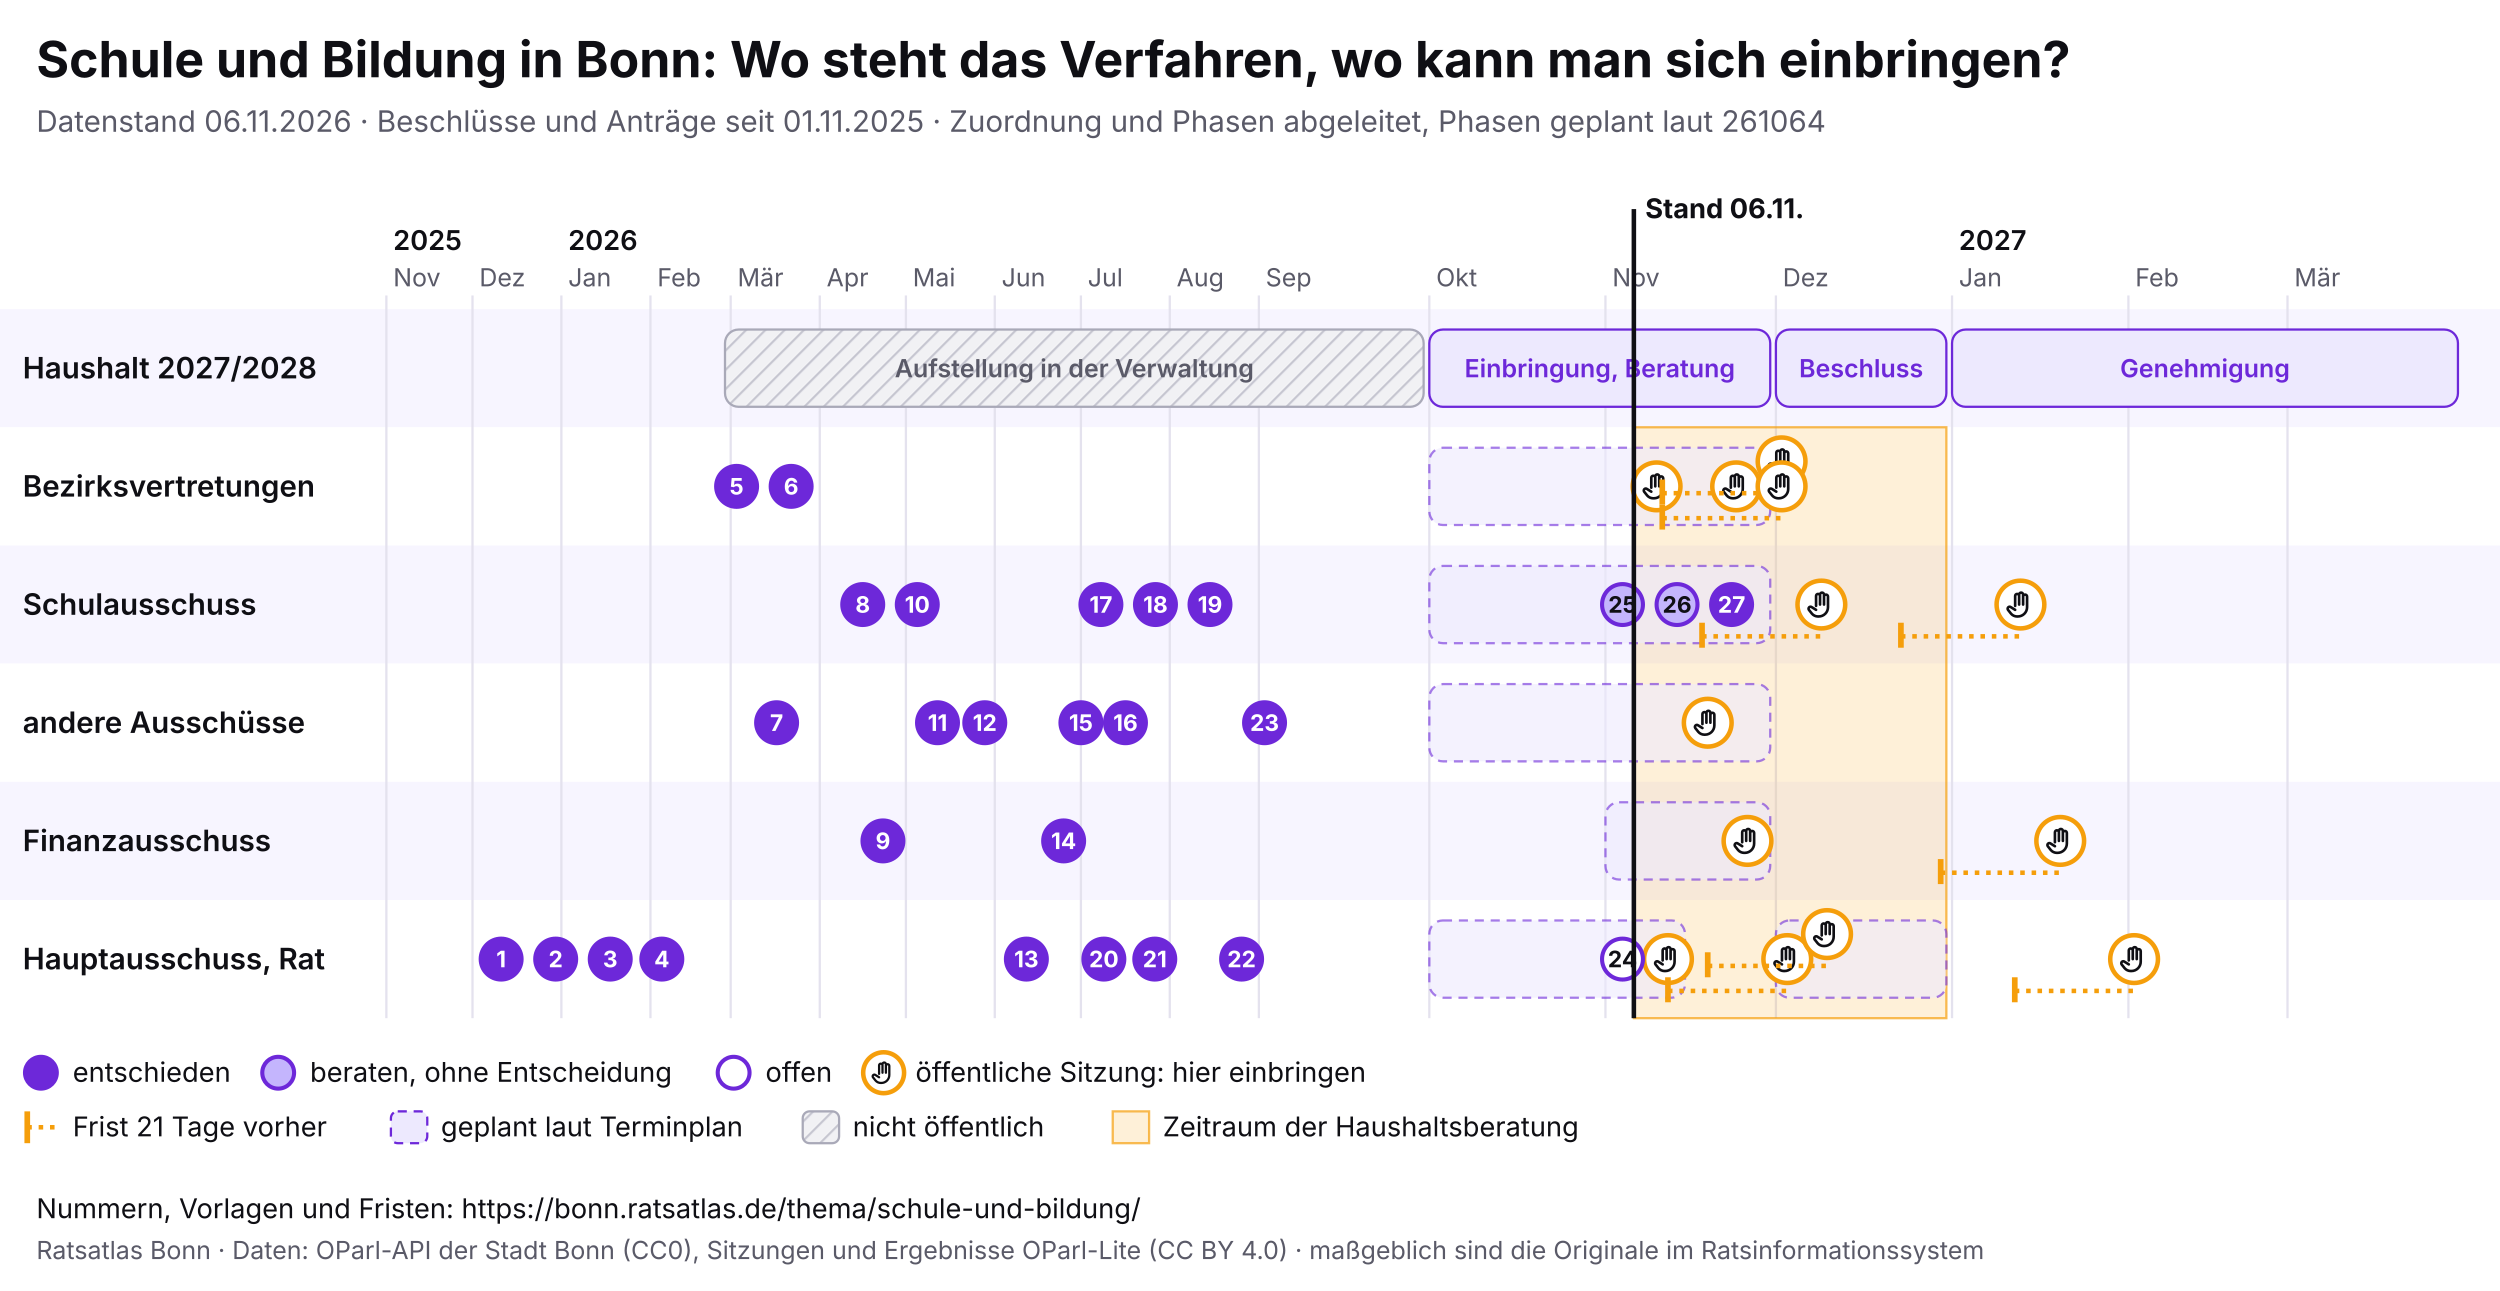
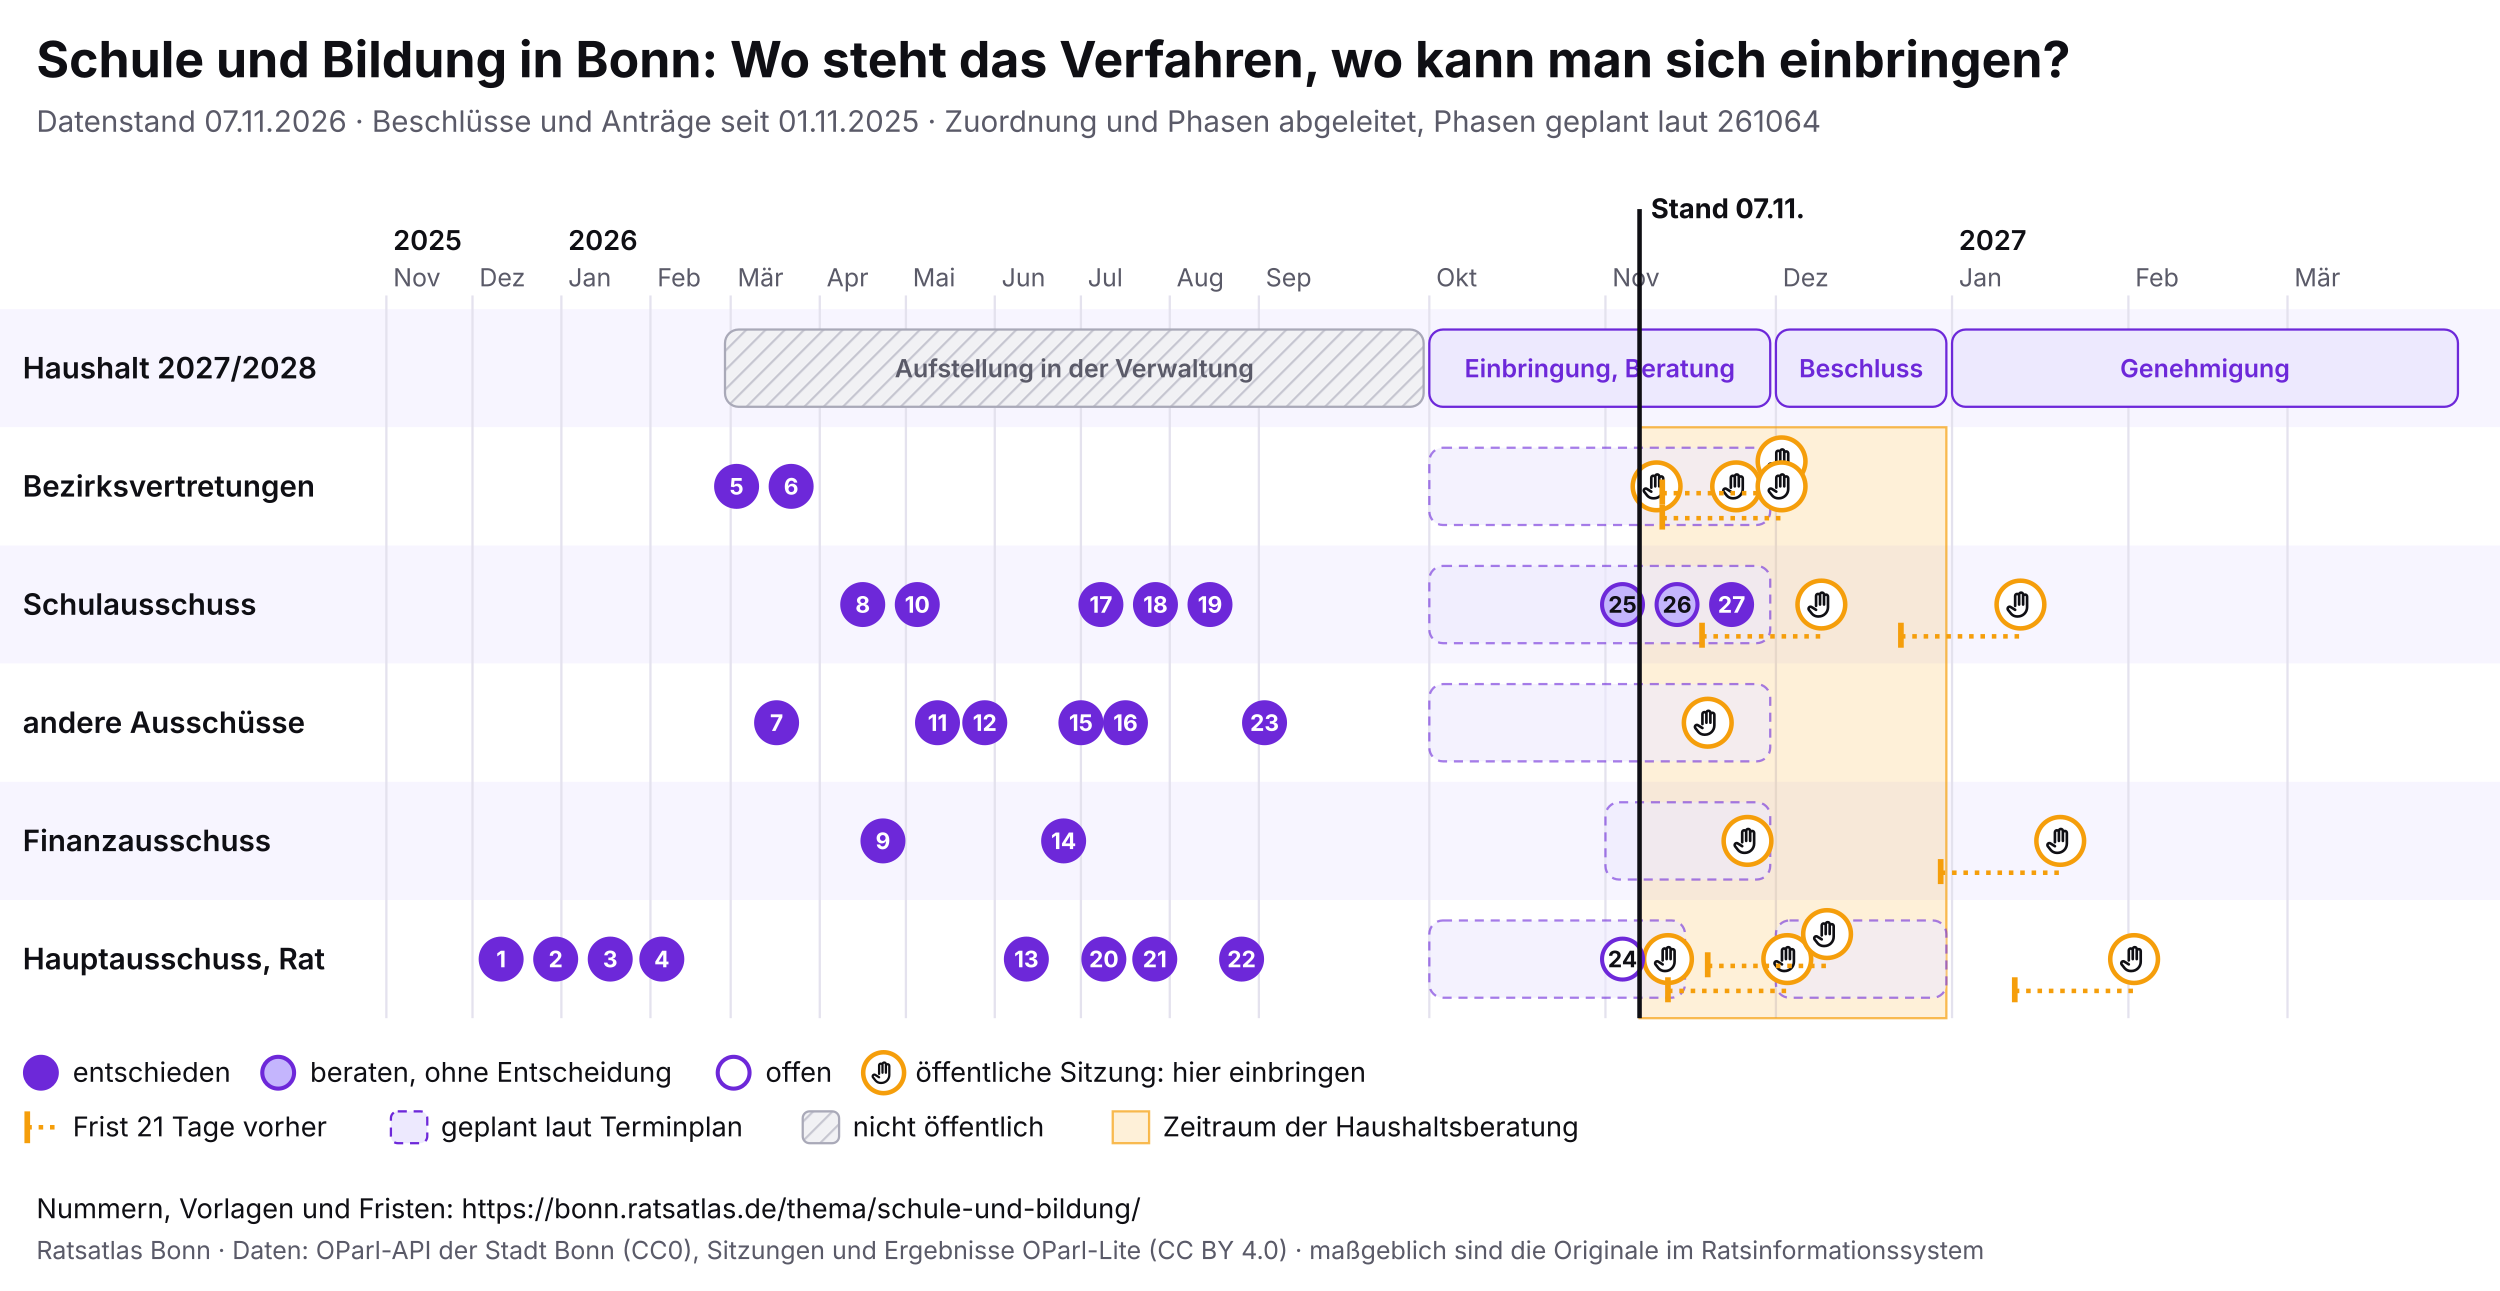
<svg xmlns="http://www.w3.org/2000/svg" viewBox="0 0 1100 568" width="1100" height="568" font-family="Inter, system-ui, sans-serif">
  <rect width="1100" height="568" fill="#ffffff" />
  <text x="16" y="34" font-size="22" font-weight="700" fill="#0f0f14">Schule und Bildung in Bonn: Wo steht das Verfahren, wo kann man sich einbringen?</text>
-   <text x="16" y="58" font-size="13" fill="#5a5a68">Datenstand 06.11.2026 · Beschlüsse und Anträge seit 01.11.2025 · Zuordnung und Phasen abgeleitet, Phasen geplant laut 261064</text>
+   <text x="16" y="58" font-size="13" fill="#5a5a68">Datenstand 07.11.2026 · Beschlüsse und Anträge seit 01.11.2025 · Zuordnung und Phasen abgeleitet, Phasen geplant laut 261064</text>
  <svg x="0" y="74" width="1100" height="440" viewBox="0 0 1100 440" font-family="Inter, system-ui, sans-serif">
    <defs>
      <pattern id="pb-schraffur" width="6" height="6" patternUnits="userSpaceOnUse" patternTransform="rotate(45)">
        <rect width="6" height="6" fill="#f1f1f4" />
        <line x1="0" y1="0" x2="0" y2="6" stroke="#c9c9d3" stroke-width="2" />
      </pattern>
      <symbol id="pb-hand" viewBox="0 0 24 24">
        <path d="M8 13V5.5a1.5 1.5 0 0 1 3 0V12M11 11V4.5a1.5 1.5 0 0 1 3 0V12M14 11.5V6a1.5 1.5 0 0 1 3 0v8a7 7 0 0 1-7 7h-.6a6 6 0 0 1-4.5-2.1L2.6 16a1.5 1.5 0 0 1 2.2-2L8 16" />
      </symbol>
    </defs>
    <rect x="0" y="62" width="1100" height="52" fill="#f7f5ff" />
    <text x="10" y="92.5" font-size="13" font-weight="600" fill="#0f0f14">Haushalt 2027/2028</text>
    <rect x="0" y="114" width="1100" height="52" fill="#ffffff" />
    <text x="10" y="144.5" font-size="13" font-weight="600" fill="#0f0f14">Bezirksvertretungen</text>
    <rect x="0" y="166" width="1100" height="52" fill="#f7f5ff" />
    <text x="10" y="196.5" font-size="13" font-weight="600" fill="#0f0f14">Schulausschuss</text>
    <rect x="0" y="218" width="1100" height="52" fill="#ffffff" />
    <text x="10" y="248.5" font-size="13" font-weight="600" fill="#0f0f14">andere Ausschüsse</text>
    <rect x="0" y="270" width="1100" height="52" fill="#f7f5ff" />
    <text x="10" y="300.5" font-size="13" font-weight="600" fill="#0f0f14">Finanzausschuss</text>
    <rect x="0" y="322" width="1100" height="52" fill="#ffffff" />
    <text x="10" y="352.5" font-size="13" font-weight="600" fill="#0f0f14">Hauptausschuss, Rat</text>
    <line x1="170.0" y1="56" x2="170.0" y2="374" stroke="#e4e2ee" />
    <text x="173.0" y="52" font-size="11" fill="#5a5a68">Nov</text>
    <text x="173.0" y="36" font-size="12" font-weight="600" fill="#0f0f14">2025</text>
    <line x1="207.9" y1="56" x2="207.9" y2="374" stroke="#e4e2ee" />
    <text x="210.9" y="52" font-size="11" fill="#5a5a68">Dez</text>
    <line x1="247.0" y1="56" x2="247.0" y2="374" stroke="#e4e2ee" />
    <text x="250.0" y="52" font-size="11" fill="#5a5a68">Jan</text>
    <text x="250.0" y="36" font-size="12" font-weight="600" fill="#0f0f14">2026</text>
    <line x1="286.2" y1="56" x2="286.2" y2="374" stroke="#e4e2ee" />
    <text x="289.2" y="52" font-size="11" fill="#5a5a68">Feb</text>
    <line x1="321.5" y1="56" x2="321.5" y2="374" stroke="#e4e2ee" />
    <text x="324.5" y="52" font-size="11" fill="#5a5a68">Mär</text>
    <line x1="360.7" y1="56" x2="360.7" y2="374" stroke="#e4e2ee" />
    <text x="363.7" y="52" font-size="11" fill="#5a5a68">Apr</text>
    <line x1="398.6" y1="56" x2="398.6" y2="374" stroke="#e4e2ee" />
    <text x="401.6" y="52" font-size="11" fill="#5a5a68">Mai</text>
    <line x1="437.7" y1="56" x2="437.7" y2="374" stroke="#e4e2ee" />
    <text x="440.7" y="52" font-size="11" fill="#5a5a68">Jun</text>
    <line x1="475.6" y1="56" x2="475.6" y2="374" stroke="#e4e2ee" />
    <text x="478.6" y="52" font-size="11" fill="#5a5a68">Jul</text>
    <line x1="514.7" y1="56" x2="514.7" y2="374" stroke="#e4e2ee" />
    <text x="517.7" y="52" font-size="11" fill="#5a5a68">Aug</text>
    <line x1="553.9" y1="56" x2="553.9" y2="374" stroke="#e4e2ee" />
    <text x="556.9" y="52" font-size="11" fill="#5a5a68">Sep</text>
    <line x1="628.9" y1="56" x2="628.9" y2="374" stroke="#e4e2ee" />
    <text x="631.9" y="52" font-size="11" fill="#5a5a68">Okt</text>
    <line x1="706.4" y1="56" x2="706.4" y2="374" stroke="#e4e2ee" />
    <text x="709.4" y="52" font-size="11" fill="#5a5a68">Nov</text>
    <line x1="781.4" y1="56" x2="781.4" y2="374" stroke="#e4e2ee" />
    <text x="784.4" y="52" font-size="11" fill="#5a5a68">Dez</text>
    <line x1="858.9" y1="56" x2="858.9" y2="374" stroke="#e4e2ee" />
    <text x="861.9" y="52" font-size="11" fill="#5a5a68">Jan</text>
    <text x="861.9" y="36" font-size="12" font-weight="600" fill="#0f0f14">2027</text>
    <line x1="936.5" y1="56" x2="936.5" y2="374" stroke="#e4e2ee" />
    <text x="939.5" y="52" font-size="11" fill="#5a5a68">Feb</text>
    <line x1="1006.5" y1="56" x2="1006.5" y2="374" stroke="#e4e2ee" />
    <text x="1009.5" y="52" font-size="11" fill="#5a5a68">Mär</text>
-     <rect x="718.9" y="114" width="137.5" height="260" fill="#f59e0b" fill-opacity="0.16" stroke="#f59e0b" stroke-opacity="0.7" />
+     <rect x="721.4" y="114" width="135.0" height="260" fill="#f59e0b" fill-opacity="0.16" stroke="#f59e0b" stroke-opacity="0.7" />
    <g>
      <rect x="319.0" y="71" width="307.4" height="34" rx="6" fill="url(#pb-schraffur)" stroke="#a9a9b8" />
      <text x="472.7" y="92.0" font-size="11" text-anchor="middle" font-weight="600" fill="#5a5a68">Aufstellung in der Verwaltung</text>
    </g>
    <g>
      <rect x="628.9" y="71" width="150.0" height="34" rx="6" fill="#ede9fe" stroke="#6d28d9" />
      <text x="703.9" y="92.0" font-size="11" text-anchor="middle" font-weight="600" fill="#6d28d9">Einbringung, Beratung</text>
    </g>
    <g>
      <rect x="781.4" y="71" width="75.0" height="34" rx="6" fill="#ede9fe" stroke="#6d28d9" />
      <text x="818.9" y="92.0" font-size="11" text-anchor="middle" font-weight="600" fill="#6d28d9">Beschluss</text>
    </g>
    <g>
      <rect x="858.9" y="71" width="222.6" height="34" rx="6" fill="#ede9fe" stroke="#6d28d9" />
      <text x="970.2" y="92.0" font-size="11" text-anchor="middle" font-weight="600" fill="#6d28d9">Genehmigung</text>
    </g>
    <g>
      <rect x="628.9" y="123" width="150.0" height="34" rx="6" fill="#ede9fe" fill-opacity="0.6" stroke="#6d28d9" stroke-opacity="0.6" stroke-dasharray="4 3" />
    </g>
    <g>
      <rect x="628.9" y="175" width="150.0" height="34" rx="6" fill="#ede9fe" fill-opacity="0.6" stroke="#6d28d9" stroke-opacity="0.6" stroke-dasharray="4 3" />
    </g>
    <g>
      <rect x="628.9" y="227" width="150.0" height="34" rx="6" fill="#ede9fe" fill-opacity="0.6" stroke="#6d28d9" stroke-opacity="0.6" stroke-dasharray="4 3" />
    </g>
    <g>
      <rect x="706.4" y="279" width="72.5" height="34" rx="6" fill="#ede9fe" fill-opacity="0.6" stroke="#6d28d9" stroke-opacity="0.6" stroke-dasharray="4 3" />
    </g>
    <g>
      <rect x="628.9" y="331" width="112.5" height="34" rx="6" fill="#ede9fe" fill-opacity="0.6" stroke="#6d28d9" stroke-opacity="0.6" stroke-dasharray="4 3" />
    </g>
    <g>
      <rect x="781.4" y="331" width="75.0" height="34" rx="6" fill="#ede9fe" fill-opacity="0.6" stroke="#6d28d9" stroke-opacity="0.6" stroke-dasharray="4 3" />
    </g>
    <g>
      <circle cx="728.9" cy="140.0" r="10.5" fill="#fff" stroke="#f59e0b" stroke-width="2" />
      <use href="#pb-hand" x="721.9" y="133.0" width="14" height="14" fill="none" stroke="#0f0f14" stroke-width="2" stroke-linecap="round" stroke-linejoin="round" />
    </g>
    <g>
      <circle cx="733.9" cy="348.0" r="10.5" fill="#fff" stroke="#f59e0b" stroke-width="2" />
      <use href="#pb-hand" x="726.9" y="341.0" width="14" height="14" fill="none" stroke="#0f0f14" stroke-width="2" stroke-linecap="round" stroke-linejoin="round" />
    </g>
    <g>
      <circle cx="751.4" cy="244.0" r="10.5" fill="#fff" stroke="#f59e0b" stroke-width="2" />
      <use href="#pb-hand" x="744.4" y="237.0" width="14" height="14" fill="none" stroke="#0f0f14" stroke-width="2" stroke-linecap="round" stroke-linejoin="round" />
    </g>
    <g>
      <circle cx="763.9" cy="140.0" r="10.5" fill="#fff" stroke="#f59e0b" stroke-width="2" />
      <use href="#pb-hand" x="756.9" y="133.0" width="14" height="14" fill="none" stroke="#0f0f14" stroke-width="2" stroke-linecap="round" stroke-linejoin="round" />
    </g>
    <g>
      <circle cx="768.9" cy="296.0" r="10.5" fill="#fff" stroke="#f59e0b" stroke-width="2" />
      <use href="#pb-hand" x="761.9" y="289.0" width="14" height="14" fill="none" stroke="#0f0f14" stroke-width="2" stroke-linecap="round" stroke-linejoin="round" />
    </g>
    <line x1="731.4" y1="143.0" x2="783.9" y2="143.0" stroke="#f59e0b" stroke-width="2" stroke-dasharray="2 3" />
    <line x1="731.4" y1="137.0" x2="731.4" y2="148.0" stroke="#f59e0b" stroke-width="2.5" />
    <g>
      <circle cx="783.9" cy="129.0" r="10.5" fill="#fff" stroke="#f59e0b" stroke-width="2" />
      <use href="#pb-hand" x="776.9" y="122.0" width="14" height="14" fill="none" stroke="#0f0f14" stroke-width="2" stroke-linecap="round" stroke-linejoin="round" />
    </g>
    <line x1="731.4" y1="154.0" x2="783.9" y2="154.0" stroke="#f59e0b" stroke-width="2" stroke-dasharray="2 3" />
    <line x1="731.4" y1="148.0" x2="731.4" y2="159.0" stroke="#f59e0b" stroke-width="2.5" />
    <g>
      <circle cx="783.9" cy="140.0" r="10.5" fill="#fff" stroke="#f59e0b" stroke-width="2" />
      <use href="#pb-hand" x="776.9" y="133.0" width="14" height="14" fill="none" stroke="#0f0f14" stroke-width="2" stroke-linecap="round" stroke-linejoin="round" />
    </g>
    <line x1="733.9" y1="362.0" x2="786.4" y2="362.0" stroke="#f59e0b" stroke-width="2" stroke-dasharray="2 3" />
    <line x1="733.9" y1="356.0" x2="733.9" y2="367.0" stroke="#f59e0b" stroke-width="2.5" />
    <g>
      <circle cx="786.4" cy="348.0" r="10.5" fill="#fff" stroke="#f59e0b" stroke-width="2" />
      <use href="#pb-hand" x="779.4" y="341.0" width="14" height="14" fill="none" stroke="#0f0f14" stroke-width="2" stroke-linecap="round" stroke-linejoin="round" />
    </g>
    <line x1="748.9" y1="206.0" x2="801.4" y2="206.0" stroke="#f59e0b" stroke-width="2" stroke-dasharray="2 3" />
    <line x1="748.9" y1="200.0" x2="748.9" y2="211.0" stroke="#f59e0b" stroke-width="2.5" />
    <g>
      <circle cx="801.4" cy="192.0" r="10.5" fill="#fff" stroke="#f59e0b" stroke-width="2" />
      <use href="#pb-hand" x="794.4" y="185.0" width="14" height="14" fill="none" stroke="#0f0f14" stroke-width="2" stroke-linecap="round" stroke-linejoin="round" />
    </g>
    <line x1="751.4" y1="351.0" x2="803.9" y2="351.0" stroke="#f59e0b" stroke-width="2" stroke-dasharray="2 3" />
    <line x1="751.4" y1="345.0" x2="751.4" y2="356.0" stroke="#f59e0b" stroke-width="2.5" />
    <g>
      <circle cx="803.9" cy="337.0" r="10.5" fill="#fff" stroke="#f59e0b" stroke-width="2" />
      <use href="#pb-hand" x="796.9" y="330.0" width="14" height="14" fill="none" stroke="#0f0f14" stroke-width="2" stroke-linecap="round" stroke-linejoin="round" />
    </g>
    <line x1="836.4" y1="206.0" x2="889.0" y2="206.0" stroke="#f59e0b" stroke-width="2" stroke-dasharray="2 3" />
    <line x1="836.4" y1="200.0" x2="836.4" y2="211.0" stroke="#f59e0b" stroke-width="2.5" />
    <g>
      <circle cx="889.0" cy="192.0" r="10.5" fill="#fff" stroke="#f59e0b" stroke-width="2" />
      <use href="#pb-hand" x="882.0" y="185.0" width="14" height="14" fill="none" stroke="#0f0f14" stroke-width="2" stroke-linecap="round" stroke-linejoin="round" />
    </g>
    <line x1="853.9" y1="310.0" x2="906.5" y2="310.0" stroke="#f59e0b" stroke-width="2" stroke-dasharray="2 3" />
    <line x1="853.9" y1="304.0" x2="853.9" y2="315.0" stroke="#f59e0b" stroke-width="2.5" />
    <g>
      <circle cx="906.5" cy="296.0" r="10.5" fill="#fff" stroke="#f59e0b" stroke-width="2" />
      <use href="#pb-hand" x="899.5" y="289.0" width="14" height="14" fill="none" stroke="#0f0f14" stroke-width="2" stroke-linecap="round" stroke-linejoin="round" />
    </g>
    <line x1="886.5" y1="362.0" x2="939.0" y2="362.0" stroke="#f59e0b" stroke-width="2" stroke-dasharray="2 3" />
    <line x1="886.5" y1="356.0" x2="886.5" y2="367.0" stroke="#f59e0b" stroke-width="2.5" />
    <g>
      <circle cx="939.0" cy="348.0" r="10.5" fill="#fff" stroke="#f59e0b" stroke-width="2" />
      <use href="#pb-hand" x="932.0" y="341.0" width="14" height="14" fill="none" stroke="#0f0f14" stroke-width="2" stroke-linecap="round" stroke-linejoin="round" />
    </g>
    <g>
      <circle cx="220.5" cy="348.0" r="9" fill="#6d28d9" stroke="#6d28d9" stroke-width="1.8" />
      <text x="220.5" y="351.6" font-size="10" font-weight="700" text-anchor="middle" fill="#fff">1</text>
    </g>
    <g>
      <circle cx="244.5" cy="348.0" r="9" fill="#6d28d9" stroke="#6d28d9" stroke-width="1.8" />
      <text x="244.5" y="351.6" font-size="10" font-weight="700" text-anchor="middle" fill="#fff">2</text>
    </g>
    <g>
      <circle cx="268.5" cy="348.0" r="9" fill="#6d28d9" stroke="#6d28d9" stroke-width="1.8" />
      <text x="268.5" y="351.6" font-size="10" font-weight="700" text-anchor="middle" fill="#fff">3</text>
    </g>
    <g>
      <circle cx="291.2" cy="348.0" r="9" fill="#6d28d9" stroke="#6d28d9" stroke-width="1.8" />
      <text x="291.2" y="351.6" font-size="10" font-weight="700" text-anchor="middle" fill="#fff">4</text>
    </g>
    <g>
      <circle cx="324.1" cy="140.0" r="9" fill="#6d28d9" stroke="#6d28d9" stroke-width="1.8" />
      <text x="324.1" y="143.6" font-size="10" font-weight="700" text-anchor="middle" fill="#fff">5</text>
    </g>
    <g>
      <circle cx="348.1" cy="140.0" r="9" fill="#6d28d9" stroke="#6d28d9" stroke-width="1.8" />
      <text x="348.1" y="143.6" font-size="10" font-weight="700" text-anchor="middle" fill="#fff">6</text>
    </g>
    <g>
      <circle cx="341.7" cy="244.0" r="9" fill="#6d28d9" stroke="#6d28d9" stroke-width="1.8" />
      <text x="341.7" y="247.6" font-size="10" font-weight="700" text-anchor="middle" fill="#fff">7</text>
    </g>
    <g>
      <circle cx="379.6" cy="192.0" r="9" fill="#6d28d9" stroke="#6d28d9" stroke-width="1.8" />
      <text x="379.6" y="195.6" font-size="10" font-weight="700" text-anchor="middle" fill="#fff">8</text>
    </g>
    <g>
      <circle cx="388.5" cy="296.0" r="9" fill="#6d28d9" stroke="#6d28d9" stroke-width="1.8" />
      <text x="388.5" y="299.6" font-size="10" font-weight="700" text-anchor="middle" fill="#fff">9</text>
    </g>
    <g>
      <circle cx="403.6" cy="192.0" r="9" fill="#6d28d9" stroke="#6d28d9" stroke-width="1.8" />
      <text x="403.6" y="195.6" font-size="10" font-weight="700" text-anchor="middle" fill="#fff">10</text>
    </g>
    <g>
      <circle cx="412.5" cy="244.0" r="9" fill="#6d28d9" stroke="#6d28d9" stroke-width="1.8" />
      <text x="412.5" y="247.6" font-size="10" font-weight="700" text-anchor="middle" fill="#fff">11</text>
    </g>
    <g>
      <circle cx="433.3" cy="244.0" r="9" fill="#6d28d9" stroke="#6d28d9" stroke-width="1.8" />
      <text x="433.3" y="247.6" font-size="10" font-weight="700" text-anchor="middle" fill="#fff">12</text>
    </g>
    <g>
      <circle cx="451.6" cy="348.0" r="9" fill="#6d28d9" stroke="#6d28d9" stroke-width="1.8" />
      <text x="451.6" y="351.6" font-size="10" font-weight="700" text-anchor="middle" fill="#fff">13</text>
    </g>
    <g>
      <circle cx="468.0" cy="296.0" r="9" fill="#6d28d9" stroke="#6d28d9" stroke-width="1.8" />
      <text x="468.0" y="299.6" font-size="10" font-weight="700" text-anchor="middle" fill="#fff">14</text>
    </g>
    <g>
      <circle cx="475.6" cy="244.0" r="9" fill="#6d28d9" stroke="#6d28d9" stroke-width="1.8" />
      <text x="475.6" y="247.6" font-size="10" font-weight="700" text-anchor="middle" fill="#fff">15</text>
    </g>
    <g>
      <circle cx="495.2" cy="244.0" r="9" fill="#6d28d9" stroke="#6d28d9" stroke-width="1.8" />
      <text x="495.2" y="247.6" font-size="10" font-weight="700" text-anchor="middle" fill="#fff">16</text>
    </g>
    <g>
      <circle cx="484.4" cy="192.0" r="9" fill="#6d28d9" stroke="#6d28d9" stroke-width="1.8" />
      <text x="484.4" y="195.6" font-size="10" font-weight="700" text-anchor="middle" fill="#fff">17</text>
    </g>
    <g>
      <circle cx="508.4" cy="192.0" r="9" fill="#6d28d9" stroke="#6d28d9" stroke-width="1.8" />
      <text x="508.4" y="195.6" font-size="10" font-weight="700" text-anchor="middle" fill="#fff">18</text>
    </g>
    <g>
      <circle cx="532.4" cy="192.0" r="9" fill="#6d28d9" stroke="#6d28d9" stroke-width="1.8" />
      <text x="532.4" y="195.6" font-size="10" font-weight="700" text-anchor="middle" fill="#fff">19</text>
    </g>
    <g>
      <circle cx="485.7" cy="348.0" r="9" fill="#6d28d9" stroke="#6d28d9" stroke-width="1.8" />
      <text x="485.7" y="351.6" font-size="10" font-weight="700" text-anchor="middle" fill="#fff">20</text>
    </g>
    <g>
      <circle cx="508.1" cy="348.0" r="9" fill="#6d28d9" stroke="#6d28d9" stroke-width="1.8" />
      <text x="508.1" y="351.6" font-size="10" font-weight="700" text-anchor="middle" fill="#fff">21</text>
    </g>
    <g>
      <circle cx="546.3" cy="348.0" r="9" fill="#6d28d9" stroke="#6d28d9" stroke-width="1.8" />
      <text x="546.3" y="351.6" font-size="10" font-weight="700" text-anchor="middle" fill="#fff">22</text>
    </g>
    <g>
      <circle cx="556.4" cy="244.0" r="9" fill="#6d28d9" stroke="#6d28d9" stroke-width="1.8" />
      <text x="556.4" y="247.6" font-size="10" font-weight="700" text-anchor="middle" fill="#fff">23</text>
    </g>
    <g>
      <circle cx="713.9" cy="348.0" r="9" fill="#fff" stroke="#6d28d9" stroke-width="1.8" />
      <text x="713.9" y="351.6" font-size="10" font-weight="700" text-anchor="middle" fill="#0f0f14">24</text>
    </g>
    <g>
      <circle cx="713.9" cy="192.0" r="9" fill="#c4b5fd" stroke="#6d28d9" stroke-width="1.8" />
      <text x="713.9" y="195.6" font-size="10" font-weight="700" text-anchor="middle" fill="#0f0f14">25</text>
    </g>
    <g>
      <circle cx="737.9" cy="192.0" r="9" fill="#c4b5fd" stroke="#6d28d9" stroke-width="1.8" />
      <text x="737.9" y="195.6" font-size="10" font-weight="700" text-anchor="middle" fill="#0f0f14">26</text>
    </g>
    <g>
      <circle cx="761.9" cy="192.0" r="9" fill="#6d28d9" stroke="#6d28d9" stroke-width="1.8" />
      <text x="761.9" y="195.6" font-size="10" font-weight="700" text-anchor="middle" fill="#fff">27</text>
    </g>
-     <line x1="718.9" y1="18" x2="718.9" y2="374" stroke="#0f0f14" stroke-width="2" pointer-events="none" />
-     <text x="723.9" y="22" font-size="12" font-weight="700" fill="#0f0f14">Stand 06.11.</text>
+     <line x1="721.4" y1="18" x2="721.4" y2="374" stroke="#0f0f14" stroke-width="2" pointer-events="none" />
+     <text x="726.4" y="22" font-size="12" font-weight="700" fill="#0f0f14">Stand 07.11.</text>
    <circle cx="18" cy="398" r="7" fill="#6d28d9" stroke="#6d28d9" stroke-width="1.8" />
    <text x="32" y="402" font-size="12" fill="#0f0f14">entschieden</text>
    <circle cx="122.4" cy="398" r="7" fill="#c4b5fd" stroke="#6d28d9" stroke-width="1.8" />
    <text x="136.4" y="402" font-size="12" fill="#0f0f14">beraten, ohne Entscheidung</text>
    <circle cx="322.8" cy="398" r="7" fill="#fff" stroke="#6d28d9" stroke-width="1.8" />
    <text x="336.8" y="402" font-size="12" fill="#0f0f14">offen</text>
    <circle cx="388.8" cy="398" r="9" fill="#fff" stroke="#f59e0b" stroke-width="2" />
    <use href="#pb-hand" x="382.8" y="392" width="12" height="12" fill="none" stroke="#0f0f14" stroke-width="2" stroke-linecap="round" stroke-linejoin="round" />
    <text x="402.8" y="402" font-size="12" fill="#0f0f14">öffentliche Sitzung: hier einbringen</text>
    <line x1="12" y1="415" x2="12" y2="429" stroke="#f59e0b" stroke-width="2.5" />
    <line x1="12" y1="422" x2="26" y2="422" stroke="#f59e0b" stroke-width="2" stroke-dasharray="2 3" />
    <text x="32" y="426" font-size="12" fill="#0f0f14">Frist 21 Tage vorher</text>
    <rect x="172.0" y="415" width="16" height="14" rx="3" fill="#ede9fe" stroke="#6d28d9" stroke-dasharray="4 3" />
    <text x="194.0" y="426" font-size="12" fill="#0f0f14">geplant laut Terminplan</text>
    <rect x="353.2" y="415" width="16" height="14" rx="3" fill="url(#pb-schraffur)" stroke="#a9a9b8" />
    <text x="375.2" y="426" font-size="12" fill="#0f0f14">nicht öffentlich</text>
    <rect x="489.6" y="415" width="16" height="14" fill="#f59e0b" fill-opacity="0.16" stroke="#f59e0b" stroke-opacity="0.7" />
    <text x="511.6" y="426" font-size="12" fill="#0f0f14">Zeitraum der Haushaltsberatung</text>
  </svg>
  <text x="16" y="536" font-size="12" fill="#0f0f14">Nummern, Vorlagen und Fristen: https://bonn.ratsatlas.de/thema/schule-und-bildung/</text>
  <text x="16" y="554" font-size="11" fill="#5a5a68">Ratsatlas Bonn · Daten: OParl-API der Stadt Bonn (CC0), Sitzungen und Ergebnisse OParl-Lite (CC BY 4.0) · maßgeblich sind die Originale im Ratsinformationssystem</text>
</svg>
